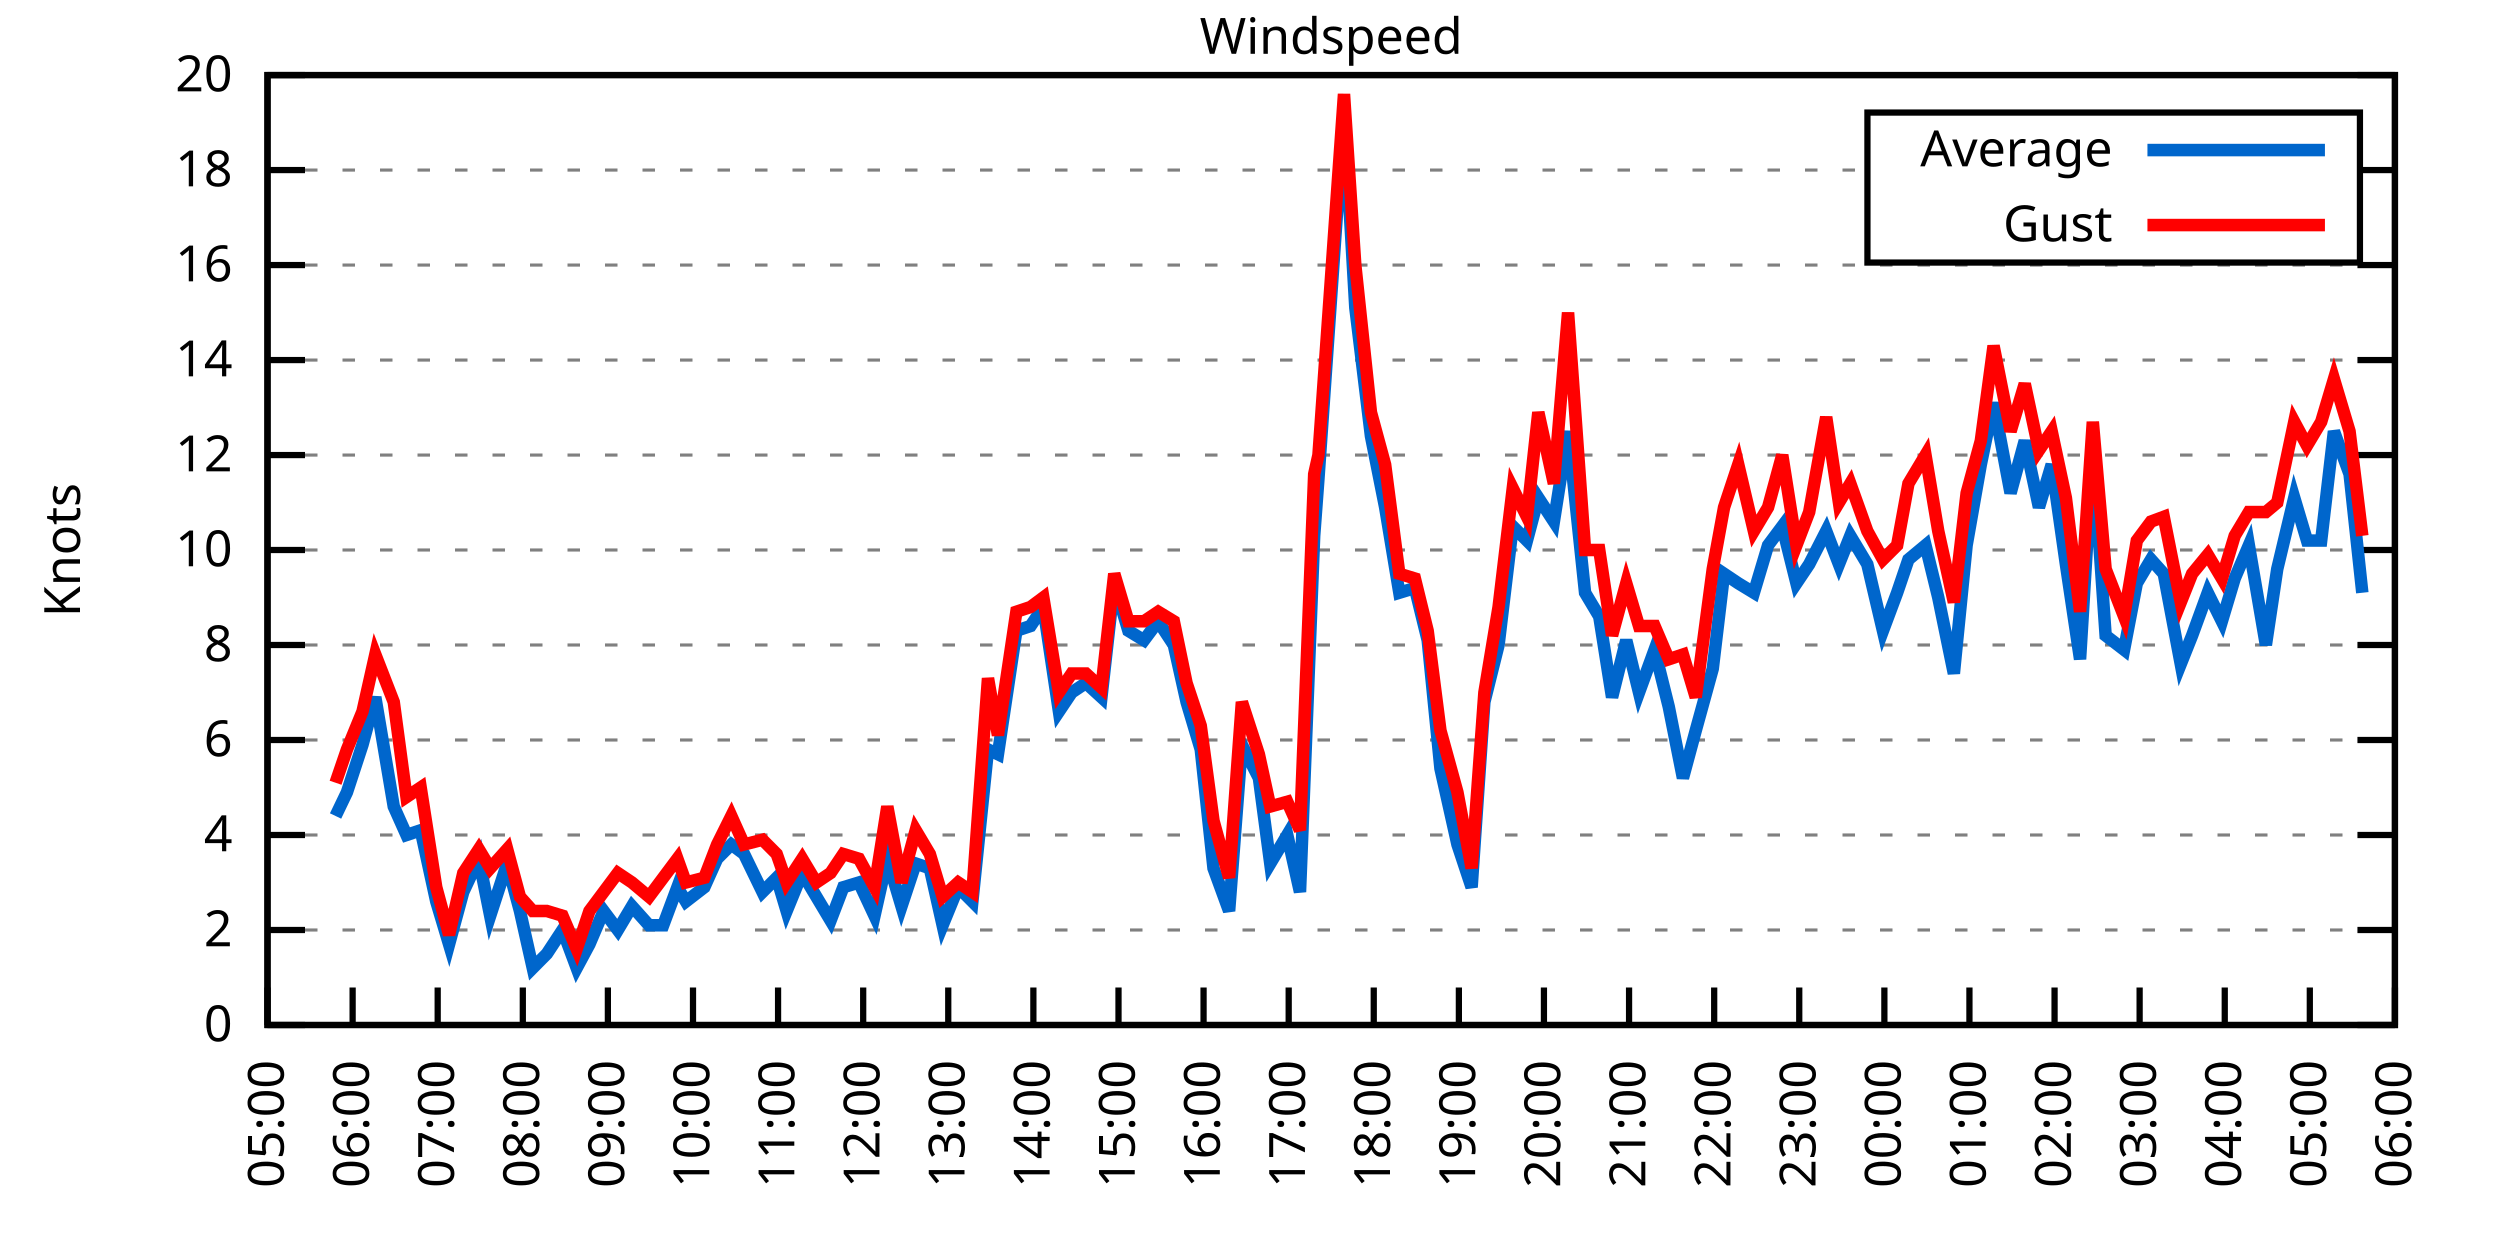
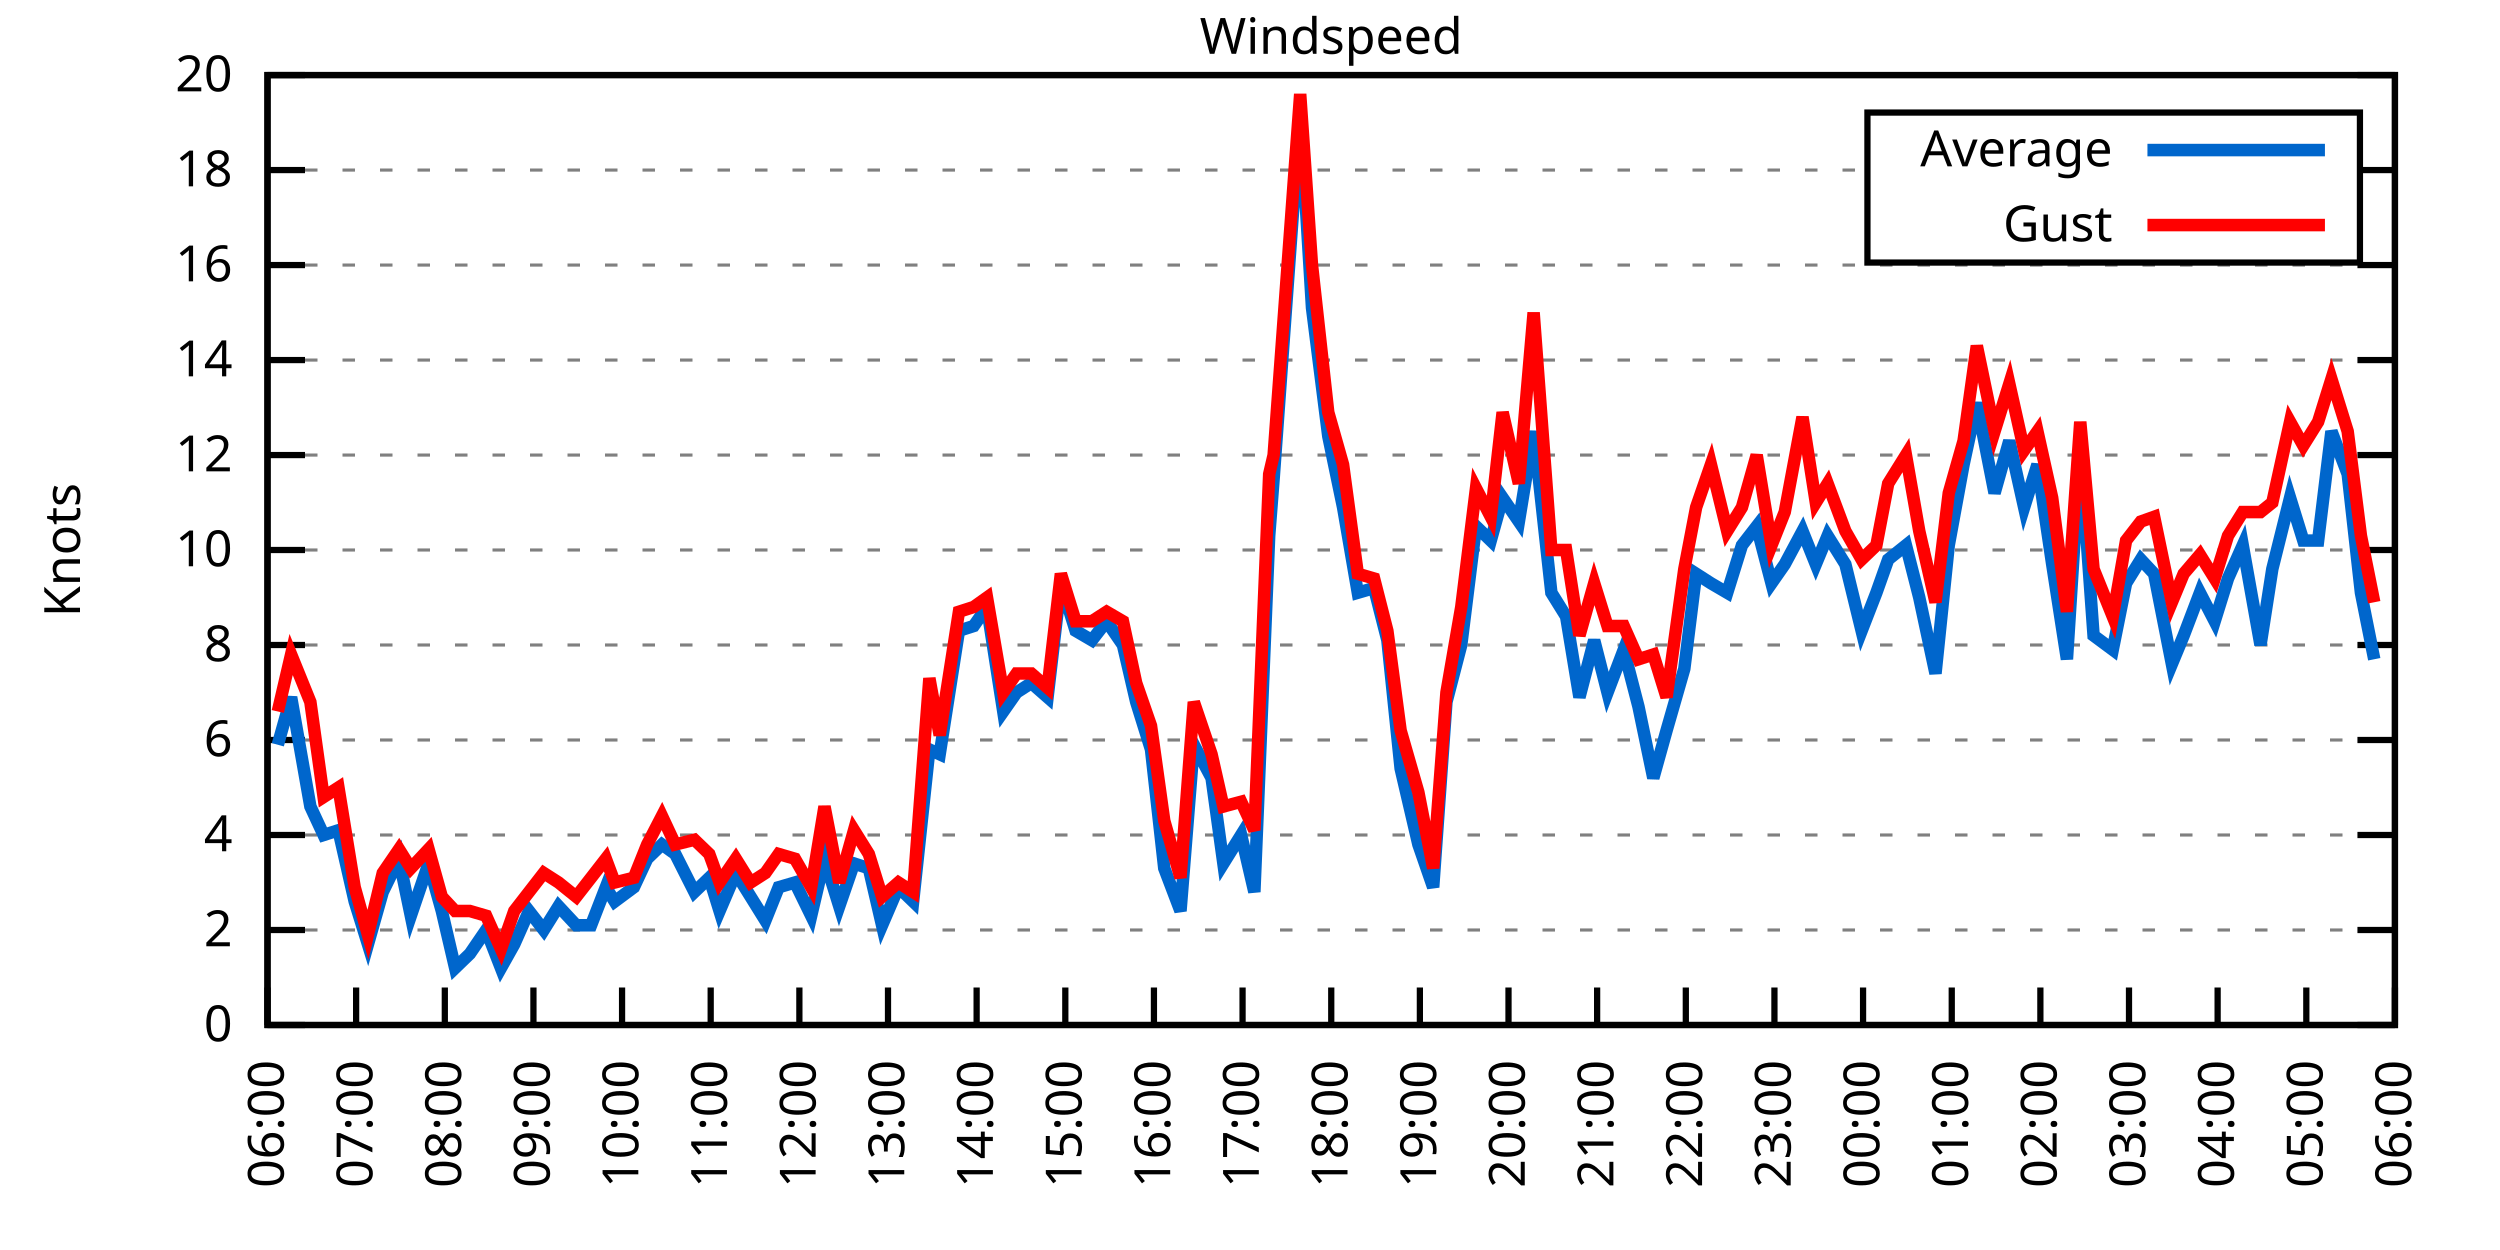
<svg xmlns="http://www.w3.org/2000/svg" xmlns:xlink="http://www.w3.org/1999/xlink" width="400" height="200" viewBox="0 0 400 200">
  <g id="gnuplot_canvas">
    <rect x="0" y="0" width="400" height="200" fill="none" />
    <defs>
      <circle id="gpDot" r="0.5" stroke-width="0.5" stroke="currentColor" />
      <path id="gpPt0" stroke-width="0.333" stroke="currentColor" d="M-1,0 h2 M0,-1 v2" />
      <path id="gpPt1" stroke-width="0.333" stroke="currentColor" d="M-1,-1 L1,1 M1,-1 L-1,1" />
      <path id="gpPt2" stroke-width="0.333" stroke="currentColor" d="M-1,0 L1,0 M0,-1 L0,1 M-1,-1 L1,1 M-1,1 L1,-1" />
      <rect id="gpPt3" stroke-width="0.333" stroke="currentColor" x="-1" y="-1" width="2" height="2" />
      <rect id="gpPt4" stroke-width="0.333" stroke="currentColor" fill="currentColor" x="-1" y="-1" width="2" height="2" />
      <circle id="gpPt5" stroke-width="0.333" stroke="currentColor" cx="0" cy="0" r="1" />
      <use xlink:href="#gpPt5" id="gpPt6" fill="currentColor" stroke="none" />
      <path id="gpPt7" stroke-width="0.333" stroke="currentColor" d="M0,-1.33 L-1.33,0.67 L1.33,0.67 z" />
      <use xlink:href="#gpPt7" id="gpPt8" fill="currentColor" stroke="none" />
      <use xlink:href="#gpPt7" id="gpPt9" stroke="currentColor" transform="rotate(180)" />
      <use xlink:href="#gpPt9" id="gpPt10" fill="currentColor" stroke="none" />
      <use xlink:href="#gpPt3" id="gpPt11" stroke="currentColor" transform="rotate(45)" />
      <use xlink:href="#gpPt11" id="gpPt12" fill="currentColor" stroke="none" />
      <path id="gpPt13" stroke-width="0.333" stroke="currentColor" d="M0,1.330 L1.265,0.411 L0.782,-1.067 L-0.782,-1.076 L-1.265,0.411 z" />
      <use xlink:href="#gpPt13" id="gpPt14" fill="currentColor" stroke="none" />
      <filter id="textbox" filterUnits="objectBoundingBox" x="0" y="0" height="1" width="1">
        <feFlood flood-color="white" flood-opacity="1" result="bgnd" />
        <feComposite in="SourceGraphic" in2="bgnd" operator="atop" />
      </filter>
      <filter id="greybox" filterUnits="objectBoundingBox" x="0" y="0" height="1" width="1">
        <feFlood flood-color="lightgrey" flood-opacity="1" result="grey" />
        <feComposite in="SourceGraphic" in2="grey" operator="atop" />
      </filter>
    </defs>
    <g fill="none" color="white" stroke="currentColor" stroke-width="1.00" stroke-linecap="butt" stroke-linejoin="miter">
</g>
    <g fill="none" color="black" stroke="currentColor" stroke-width="1.00" stroke-linecap="butt" stroke-linejoin="miter">
      <g stroke="none" shape-rendering="crispEdges">
        <polygon fill="rgb(255, 255, 255)" points="42.80,164.00 383.18,164.00 383.18,12.02 42.80,12.02 " />
      </g>
    </g>
    <g fill="none" color="black" stroke="currentColor" stroke-width="1.00" stroke-linecap="butt" stroke-linejoin="miter">
</g>
    <g fill="none" color="black" stroke="black" stroke-width="0.50" stroke-linecap="butt" stroke-linejoin="miter">
</g>
    <g fill="none" color="gray" stroke="currentColor" stroke-width="0.50" stroke-linecap="butt" stroke-linejoin="miter">
      <path stroke="gray" stroke-dasharray="2,4" class="gridline" d="M42.80,164.00 L383.19,164.00  " />
    </g>
    <g fill="none" color="gray" stroke="gray" stroke-width="1.00" stroke-linecap="butt" stroke-linejoin="miter">
</g>
    <g fill="none" color="black" stroke="currentColor" stroke-width="1.00" stroke-linecap="butt" stroke-linejoin="miter">
      <path stroke="black" d="M42.80,164.00 L48.80,164.00 M383.19,164.00 L377.19,164.00  " />
      <g transform="translate(37.20,166.60)" stroke="none" fill="black" font-family="Sans" font-size="8.00" text-anchor="end">
        <text>
          <tspan font-family="Sans"> 0</tspan>
        </text>
      </g>
    </g>
    <g fill="none" color="black" stroke="currentColor" stroke-width="1.00" stroke-linecap="butt" stroke-linejoin="miter">
</g>
    <g fill="none" color="black" stroke="black" stroke-width="0.50" stroke-linecap="butt" stroke-linejoin="miter">
</g>
    <g fill="none" color="gray" stroke="currentColor" stroke-width="0.50" stroke-linecap="butt" stroke-linejoin="miter">
      <path stroke="gray" stroke-dasharray="2,4" class="gridline" d="M42.80,148.80 L383.19,148.80  " />
    </g>
    <g fill="none" color="gray" stroke="gray" stroke-width="1.00" stroke-linecap="butt" stroke-linejoin="miter">
</g>
    <g fill="none" color="black" stroke="currentColor" stroke-width="1.00" stroke-linecap="butt" stroke-linejoin="miter">
      <path stroke="black" d="M42.80,148.80 L48.80,148.80 M383.19,148.80 L377.19,148.80  " />
      <g transform="translate(37.20,151.40)" stroke="none" fill="black" font-family="Sans" font-size="8.00" text-anchor="end">
        <text>
          <tspan font-family="Sans"> 2</tspan>
        </text>
      </g>
    </g>
    <g fill="none" color="black" stroke="currentColor" stroke-width="1.00" stroke-linecap="butt" stroke-linejoin="miter">
</g>
    <g fill="none" color="black" stroke="black" stroke-width="0.50" stroke-linecap="butt" stroke-linejoin="miter">
</g>
    <g fill="none" color="gray" stroke="currentColor" stroke-width="0.50" stroke-linecap="butt" stroke-linejoin="miter">
      <path stroke="gray" stroke-dasharray="2,4" class="gridline" d="M42.80,133.60 L383.19,133.60  " />
    </g>
    <g fill="none" color="gray" stroke="gray" stroke-width="1.00" stroke-linecap="butt" stroke-linejoin="miter">
</g>
    <g fill="none" color="black" stroke="currentColor" stroke-width="1.00" stroke-linecap="butt" stroke-linejoin="miter">
      <path stroke="black" d="M42.80,133.60 L48.80,133.60 M383.19,133.60 L377.19,133.60  " />
      <g transform="translate(37.20,136.20)" stroke="none" fill="black" font-family="Sans" font-size="8.00" text-anchor="end">
        <text>
          <tspan font-family="Sans"> 4</tspan>
        </text>
      </g>
    </g>
    <g fill="none" color="black" stroke="currentColor" stroke-width="1.00" stroke-linecap="butt" stroke-linejoin="miter">
</g>
    <g fill="none" color="black" stroke="black" stroke-width="0.50" stroke-linecap="butt" stroke-linejoin="miter">
</g>
    <g fill="none" color="gray" stroke="currentColor" stroke-width="0.50" stroke-linecap="butt" stroke-linejoin="miter">
      <path stroke="gray" stroke-dasharray="2,4" class="gridline" d="M42.80,118.40 L383.19,118.40  " />
    </g>
    <g fill="none" color="gray" stroke="gray" stroke-width="1.00" stroke-linecap="butt" stroke-linejoin="miter">
</g>
    <g fill="none" color="black" stroke="currentColor" stroke-width="1.00" stroke-linecap="butt" stroke-linejoin="miter">
      <path stroke="black" d="M42.80,118.40 L48.80,118.40 M383.19,118.40 L377.19,118.40  " />
      <g transform="translate(37.20,121.00)" stroke="none" fill="black" font-family="Sans" font-size="8.00" text-anchor="end">
        <text>
          <tspan font-family="Sans"> 6</tspan>
        </text>
      </g>
    </g>
    <g fill="none" color="black" stroke="currentColor" stroke-width="1.00" stroke-linecap="butt" stroke-linejoin="miter">
</g>
    <g fill="none" color="black" stroke="black" stroke-width="0.50" stroke-linecap="butt" stroke-linejoin="miter">
</g>
    <g fill="none" color="gray" stroke="currentColor" stroke-width="0.50" stroke-linecap="butt" stroke-linejoin="miter">
      <path stroke="gray" stroke-dasharray="2,4" class="gridline" d="M42.80,103.20 L383.19,103.20  " />
    </g>
    <g fill="none" color="gray" stroke="gray" stroke-width="1.00" stroke-linecap="butt" stroke-linejoin="miter">
</g>
    <g fill="none" color="black" stroke="currentColor" stroke-width="1.00" stroke-linecap="butt" stroke-linejoin="miter">
      <path stroke="black" d="M42.80,103.20 L48.80,103.20 M383.19,103.20 L377.19,103.20  " />
      <g transform="translate(37.20,105.80)" stroke="none" fill="black" font-family="Sans" font-size="8.00" text-anchor="end">
        <text>
          <tspan font-family="Sans"> 8</tspan>
        </text>
      </g>
    </g>
    <g fill="none" color="black" stroke="currentColor" stroke-width="1.00" stroke-linecap="butt" stroke-linejoin="miter">
</g>
    <g fill="none" color="black" stroke="black" stroke-width="0.50" stroke-linecap="butt" stroke-linejoin="miter">
</g>
    <g fill="none" color="gray" stroke="currentColor" stroke-width="0.50" stroke-linecap="butt" stroke-linejoin="miter">
      <path stroke="gray" stroke-dasharray="2,4" class="gridline" d="M42.80,88.00 L383.19,88.00  " />
    </g>
    <g fill="none" color="gray" stroke="gray" stroke-width="1.00" stroke-linecap="butt" stroke-linejoin="miter">
</g>
    <g fill="none" color="black" stroke="currentColor" stroke-width="1.00" stroke-linecap="butt" stroke-linejoin="miter">
      <path stroke="black" d="M42.80,88.00 L48.80,88.00 M383.19,88.00 L377.19,88.00  " />
      <g transform="translate(37.20,90.60)" stroke="none" fill="black" font-family="Sans" font-size="8.00" text-anchor="end">
        <text>
          <tspan font-family="Sans"> 10</tspan>
        </text>
      </g>
    </g>
    <g fill="none" color="black" stroke="currentColor" stroke-width="1.00" stroke-linecap="butt" stroke-linejoin="miter">
</g>
    <g fill="none" color="black" stroke="black" stroke-width="0.50" stroke-linecap="butt" stroke-linejoin="miter">
</g>
    <g fill="none" color="gray" stroke="currentColor" stroke-width="0.50" stroke-linecap="butt" stroke-linejoin="miter">
      <path stroke="gray" stroke-dasharray="2,4" class="gridline" d="M42.80,72.81 L383.19,72.81  " />
    </g>
    <g fill="none" color="gray" stroke="gray" stroke-width="1.00" stroke-linecap="butt" stroke-linejoin="miter">
</g>
    <g fill="none" color="black" stroke="currentColor" stroke-width="1.00" stroke-linecap="butt" stroke-linejoin="miter">
      <path stroke="black" d="M42.80,72.81 L48.80,72.81 M383.19,72.81 L377.19,72.81  " />
      <g transform="translate(37.20,75.41)" stroke="none" fill="black" font-family="Sans" font-size="8.00" text-anchor="end">
        <text>
          <tspan font-family="Sans"> 12</tspan>
        </text>
      </g>
    </g>
    <g fill="none" color="black" stroke="currentColor" stroke-width="1.00" stroke-linecap="butt" stroke-linejoin="miter">
</g>
    <g fill="none" color="black" stroke="black" stroke-width="0.50" stroke-linecap="butt" stroke-linejoin="miter">
</g>
    <g fill="none" color="gray" stroke="currentColor" stroke-width="0.50" stroke-linecap="butt" stroke-linejoin="miter">
      <path stroke="gray" stroke-dasharray="2,4" class="gridline" d="M42.80,57.61 L383.19,57.61  " />
    </g>
    <g fill="none" color="gray" stroke="gray" stroke-width="1.00" stroke-linecap="butt" stroke-linejoin="miter">
</g>
    <g fill="none" color="black" stroke="currentColor" stroke-width="1.00" stroke-linecap="butt" stroke-linejoin="miter">
      <path stroke="black" d="M42.80,57.61 L48.80,57.61 M383.19,57.61 L377.19,57.61  " />
      <g transform="translate(37.20,60.21)" stroke="none" fill="black" font-family="Sans" font-size="8.00" text-anchor="end">
        <text>
          <tspan font-family="Sans"> 14</tspan>
        </text>
      </g>
    </g>
    <g fill="none" color="black" stroke="currentColor" stroke-width="1.00" stroke-linecap="butt" stroke-linejoin="miter">
</g>
    <g fill="none" color="black" stroke="black" stroke-width="0.50" stroke-linecap="butt" stroke-linejoin="miter">
</g>
    <g fill="none" color="gray" stroke="currentColor" stroke-width="0.50" stroke-linecap="butt" stroke-linejoin="miter">
      <path stroke="gray" stroke-dasharray="2,4" class="gridline" d="M42.80,42.41 L383.19,42.41  " />
    </g>
    <g fill="none" color="gray" stroke="gray" stroke-width="1.00" stroke-linecap="butt" stroke-linejoin="miter">
</g>
    <g fill="none" color="black" stroke="currentColor" stroke-width="1.00" stroke-linecap="butt" stroke-linejoin="miter">
      <path stroke="black" d="M42.80,42.41 L48.80,42.41 M383.19,42.41 L377.19,42.41  " />
      <g transform="translate(37.20,45.01)" stroke="none" fill="black" font-family="Sans" font-size="8.00" text-anchor="end">
        <text>
          <tspan font-family="Sans"> 16</tspan>
        </text>
      </g>
    </g>
    <g fill="none" color="black" stroke="currentColor" stroke-width="1.00" stroke-linecap="butt" stroke-linejoin="miter">
</g>
    <g fill="none" color="black" stroke="black" stroke-width="0.50" stroke-linecap="butt" stroke-linejoin="miter">
</g>
    <g fill="none" color="gray" stroke="currentColor" stroke-width="0.50" stroke-linecap="butt" stroke-linejoin="miter">
      <path stroke="gray" stroke-dasharray="2,4" class="gridline" d="M42.80,27.21 L298.79,27.21 M377.59,27.21 L383.19,27.21  " />
    </g>
    <g fill="none" color="gray" stroke="gray" stroke-width="1.00" stroke-linecap="butt" stroke-linejoin="miter">
</g>
    <g fill="none" color="black" stroke="currentColor" stroke-width="1.00" stroke-linecap="butt" stroke-linejoin="miter">
      <path stroke="black" d="M42.80,27.21 L48.80,27.21 M383.19,27.21 L377.19,27.21  " />
      <g transform="translate(37.20,29.81)" stroke="none" fill="black" font-family="Sans" font-size="8.00" text-anchor="end">
        <text>
          <tspan font-family="Sans"> 18</tspan>
        </text>
      </g>
    </g>
    <g fill="none" color="black" stroke="currentColor" stroke-width="1.00" stroke-linecap="butt" stroke-linejoin="miter">
</g>
    <g fill="none" color="black" stroke="black" stroke-width="0.50" stroke-linecap="butt" stroke-linejoin="miter">
</g>
    <g fill="none" color="gray" stroke="currentColor" stroke-width="0.50" stroke-linecap="butt" stroke-linejoin="miter">
      <path stroke="gray" stroke-dasharray="2,4" class="gridline" d="M42.80,12.01 L383.19,12.01  " />
    </g>
    <g fill="none" color="gray" stroke="gray" stroke-width="1.00" stroke-linecap="butt" stroke-linejoin="miter">
</g>
    <g fill="none" color="black" stroke="currentColor" stroke-width="1.00" stroke-linecap="butt" stroke-linejoin="miter">
      <path stroke="black" d="M42.80,12.01 L48.80,12.01 M383.19,12.01 L377.19,12.01  " />
      <g transform="translate(37.20,14.61)" stroke="none" fill="black" font-family="Sans" font-size="8.00" text-anchor="end">
        <text>
          <tspan font-family="Sans"> 20</tspan>
        </text>
      </g>
    </g>
    <g fill="none" color="black" stroke="currentColor" stroke-width="1.00" stroke-linecap="butt" stroke-linejoin="miter">
      <path stroke="black" d="M42.80,164.00 L42.80,158.00  " />
      <g transform="translate(45.40,169.60) rotate(270.00)" stroke="none" fill="black" font-family="Sans" font-size="8.00" text-anchor="end">
        <text>
-           <tspan font-family="Sans">05:00</tspan>
-         </text>
-       </g>
-     </g>
-     <g fill="none" color="black" stroke="currentColor" stroke-width="1.00" stroke-linecap="butt" stroke-linejoin="miter">
-       <path stroke="black" d="M56.42,164.00 L56.42,158.00  " />
-       <g transform="translate(59.02,169.60) rotate(270.00)" stroke="none" fill="black" font-family="Sans" font-size="8.00" text-anchor="end">
-         <text>
          <tspan font-family="Sans">06:00</tspan>
        </text>
      </g>
    </g>
    <g fill="none" color="black" stroke="currentColor" stroke-width="1.00" stroke-linecap="butt" stroke-linejoin="miter">
-       <path stroke="black" d="M70.03,164.00 L70.03,158.00  " />
-       <g transform="translate(72.63,169.60) rotate(270.00)" stroke="none" fill="black" font-family="Sans" font-size="8.00" text-anchor="end">
+       <path stroke="black" d="M56.98,164.00 L56.98,158.00  " />
+       <g transform="translate(59.58,169.60) rotate(270.00)" stroke="none" fill="black" font-family="Sans" font-size="8.00" text-anchor="end">
        <text>
          <tspan font-family="Sans">07:00</tspan>
        </text>
      </g>
    </g>
    <g fill="none" color="black" stroke="currentColor" stroke-width="1.00" stroke-linecap="butt" stroke-linejoin="miter">
-       <path stroke="black" d="M83.65,164.00 L83.65,158.00  " />
-       <g transform="translate(86.25,169.60) rotate(270.00)" stroke="none" fill="black" font-family="Sans" font-size="8.00" text-anchor="end">
+       <path stroke="black" d="M71.17,164.00 L71.17,158.00  " />
+       <g transform="translate(73.77,169.60) rotate(270.00)" stroke="none" fill="black" font-family="Sans" font-size="8.00" text-anchor="end">
        <text>
          <tspan font-family="Sans">08:00</tspan>
        </text>
      </g>
    </g>
    <g fill="none" color="black" stroke="currentColor" stroke-width="1.00" stroke-linecap="butt" stroke-linejoin="miter">
-       <path stroke="black" d="M97.26,164.00 L97.26,158.00  " />
-       <g transform="translate(99.86,169.60) rotate(270.00)" stroke="none" fill="black" font-family="Sans" font-size="8.00" text-anchor="end">
+       <path stroke="black" d="M85.35,164.00 L85.35,158.00  " />
+       <g transform="translate(87.95,169.60) rotate(270.00)" stroke="none" fill="black" font-family="Sans" font-size="8.00" text-anchor="end">
        <text>
          <tspan font-family="Sans">09:00</tspan>
        </text>
      </g>
    </g>
    <g fill="none" color="black" stroke="currentColor" stroke-width="1.00" stroke-linecap="butt" stroke-linejoin="miter">
-       <path stroke="black" d="M110.88,164.00 L110.88,158.00  " />
-       <g transform="translate(113.48,169.60) rotate(270.00)" stroke="none" fill="black" font-family="Sans" font-size="8.00" text-anchor="end">
+       <path stroke="black" d="M99.53,164.00 L99.53,158.00  " />
+       <g transform="translate(102.13,169.60) rotate(270.00)" stroke="none" fill="black" font-family="Sans" font-size="8.00" text-anchor="end">
        <text>
          <tspan font-family="Sans">10:00</tspan>
        </text>
      </g>
    </g>
    <g fill="none" color="black" stroke="currentColor" stroke-width="1.00" stroke-linecap="butt" stroke-linejoin="miter">
-       <path stroke="black" d="M124.49,164.00 L124.49,158.00  " />
-       <g transform="translate(127.09,169.60) rotate(270.00)" stroke="none" fill="black" font-family="Sans" font-size="8.00" text-anchor="end">
+       <path stroke="black" d="M113.71,164.00 L113.71,158.00  " />
+       <g transform="translate(116.31,169.60) rotate(270.00)" stroke="none" fill="black" font-family="Sans" font-size="8.00" text-anchor="end">
        <text>
          <tspan font-family="Sans">11:00</tspan>
        </text>
      </g>
    </g>
    <g fill="none" color="black" stroke="currentColor" stroke-width="1.00" stroke-linecap="butt" stroke-linejoin="miter">
-       <path stroke="black" d="M138.11,164.00 L138.11,158.00  " />
-       <g transform="translate(140.71,169.60) rotate(270.00)" stroke="none" fill="black" font-family="Sans" font-size="8.00" text-anchor="end">
+       <path stroke="black" d="M127.90,164.00 L127.90,158.00  " />
+       <g transform="translate(130.50,169.60) rotate(270.00)" stroke="none" fill="black" font-family="Sans" font-size="8.00" text-anchor="end">
        <text>
          <tspan font-family="Sans">12:00</tspan>
        </text>
      </g>
    </g>
    <g fill="none" color="black" stroke="currentColor" stroke-width="1.00" stroke-linecap="butt" stroke-linejoin="miter">
-       <path stroke="black" d="M151.72,164.00 L151.72,158.00  " />
-       <g transform="translate(154.32,169.60) rotate(270.00)" stroke="none" fill="black" font-family="Sans" font-size="8.00" text-anchor="end">
+       <path stroke="black" d="M142.08,164.00 L142.08,158.00  " />
+       <g transform="translate(144.68,169.60) rotate(270.00)" stroke="none" fill="black" font-family="Sans" font-size="8.00" text-anchor="end">
        <text>
          <tspan font-family="Sans">13:00</tspan>
        </text>
      </g>
    </g>
    <g fill="none" color="black" stroke="currentColor" stroke-width="1.00" stroke-linecap="butt" stroke-linejoin="miter">
-       <path stroke="black" d="M165.34,164.00 L165.34,158.00  " />
-       <g transform="translate(167.94,169.60) rotate(270.00)" stroke="none" fill="black" font-family="Sans" font-size="8.00" text-anchor="end">
+       <path stroke="black" d="M156.26,164.00 L156.26,158.00  " />
+       <g transform="translate(158.86,169.60) rotate(270.00)" stroke="none" fill="black" font-family="Sans" font-size="8.00" text-anchor="end">
        <text>
          <tspan font-family="Sans">14:00</tspan>
        </text>
      </g>
    </g>
    <g fill="none" color="black" stroke="currentColor" stroke-width="1.00" stroke-linecap="butt" stroke-linejoin="miter">
-       <path stroke="black" d="M178.96,164.00 L178.96,158.00  " />
-       <g transform="translate(181.56,169.60) rotate(270.00)" stroke="none" fill="black" font-family="Sans" font-size="8.00" text-anchor="end">
+       <path stroke="black" d="M170.45,164.00 L170.45,158.00  " />
+       <g transform="translate(173.05,169.60) rotate(270.00)" stroke="none" fill="black" font-family="Sans" font-size="8.00" text-anchor="end">
        <text>
          <tspan font-family="Sans">15:00</tspan>
        </text>
      </g>
    </g>
    <g fill="none" color="black" stroke="currentColor" stroke-width="1.00" stroke-linecap="butt" stroke-linejoin="miter">
-       <path stroke="black" d="M192.57,164.00 L192.57,158.00  " />
-       <g transform="translate(195.17,169.60) rotate(270.00)" stroke="none" fill="black" font-family="Sans" font-size="8.00" text-anchor="end">
+       <path stroke="black" d="M184.63,164.00 L184.63,158.00  " />
+       <g transform="translate(187.23,169.60) rotate(270.00)" stroke="none" fill="black" font-family="Sans" font-size="8.00" text-anchor="end">
        <text>
          <tspan font-family="Sans">16:00</tspan>
        </text>
      </g>
    </g>
    <g fill="none" color="black" stroke="currentColor" stroke-width="1.00" stroke-linecap="butt" stroke-linejoin="miter">
-       <path stroke="black" d="M206.19,164.00 L206.19,158.00  " />
-       <g transform="translate(208.79,169.60) rotate(270.00)" stroke="none" fill="black" font-family="Sans" font-size="8.00" text-anchor="end">
+       <path stroke="black" d="M198.81,164.00 L198.81,158.00  " />
+       <g transform="translate(201.41,169.60) rotate(270.00)" stroke="none" fill="black" font-family="Sans" font-size="8.00" text-anchor="end">
        <text>
          <tspan font-family="Sans">17:00</tspan>
        </text>
      </g>
    </g>
    <g fill="none" color="black" stroke="currentColor" stroke-width="1.00" stroke-linecap="butt" stroke-linejoin="miter">
-       <path stroke="black" d="M219.80,164.00 L219.80,158.00  " />
-       <g transform="translate(222.40,169.60) rotate(270.00)" stroke="none" fill="black" font-family="Sans" font-size="8.00" text-anchor="end">
+       <path stroke="black" d="M213.00,164.00 L213.00,158.00  " />
+       <g transform="translate(215.60,169.60) rotate(270.00)" stroke="none" fill="black" font-family="Sans" font-size="8.00" text-anchor="end">
        <text>
          <tspan font-family="Sans">18:00</tspan>
        </text>
      </g>
    </g>
    <g fill="none" color="black" stroke="currentColor" stroke-width="1.00" stroke-linecap="butt" stroke-linejoin="miter">
-       <path stroke="black" d="M233.42,164.00 L233.42,158.00  " />
-       <g transform="translate(236.02,169.60) rotate(270.00)" stroke="none" fill="black" font-family="Sans" font-size="8.00" text-anchor="end">
+       <path stroke="black" d="M227.18,164.00 L227.18,158.00  " />
+       <g transform="translate(229.78,169.60) rotate(270.00)" stroke="none" fill="black" font-family="Sans" font-size="8.00" text-anchor="end">
        <text>
          <tspan font-family="Sans">19:00</tspan>
        </text>
      </g>
    </g>
    <g fill="none" color="black" stroke="currentColor" stroke-width="1.00" stroke-linecap="butt" stroke-linejoin="miter">
-       <path stroke="black" d="M247.03,164.00 L247.03,158.00  " />
-       <g transform="translate(249.63,169.60) rotate(270.00)" stroke="none" fill="black" font-family="Sans" font-size="8.00" text-anchor="end">
+       <path stroke="black" d="M241.36,164.00 L241.36,158.00  " />
+       <g transform="translate(243.96,169.60) rotate(270.00)" stroke="none" fill="black" font-family="Sans" font-size="8.00" text-anchor="end">
        <text>
          <tspan font-family="Sans">20:00</tspan>
        </text>
      </g>
    </g>
    <g fill="none" color="black" stroke="currentColor" stroke-width="1.00" stroke-linecap="butt" stroke-linejoin="miter">
-       <path stroke="black" d="M260.65,164.00 L260.65,158.00  " />
-       <g transform="translate(263.25,169.60) rotate(270.00)" stroke="none" fill="black" font-family="Sans" font-size="8.00" text-anchor="end">
+       <path stroke="black" d="M255.54,164.00 L255.54,158.00  " />
+       <g transform="translate(258.14,169.60) rotate(270.00)" stroke="none" fill="black" font-family="Sans" font-size="8.00" text-anchor="end">
        <text>
          <tspan font-family="Sans">21:00</tspan>
        </text>
      </g>
    </g>
    <g fill="none" color="black" stroke="currentColor" stroke-width="1.00" stroke-linecap="butt" stroke-linejoin="miter">
-       <path stroke="black" d="M274.27,164.00 L274.27,158.00  " />
-       <g transform="translate(276.87,169.60) rotate(270.00)" stroke="none" fill="black" font-family="Sans" font-size="8.00" text-anchor="end">
+       <path stroke="black" d="M269.73,164.00 L269.73,158.00  " />
+       <g transform="translate(272.33,169.60) rotate(270.00)" stroke="none" fill="black" font-family="Sans" font-size="8.00" text-anchor="end">
        <text>
          <tspan font-family="Sans">22:00</tspan>
        </text>
      </g>
    </g>
    <g fill="none" color="black" stroke="currentColor" stroke-width="1.00" stroke-linecap="butt" stroke-linejoin="miter">
-       <path stroke="black" d="M287.88,164.00 L287.88,158.00  " />
-       <g transform="translate(290.48,169.60) rotate(270.00)" stroke="none" fill="black" font-family="Sans" font-size="8.00" text-anchor="end">
+       <path stroke="black" d="M283.91,164.00 L283.91,158.00  " />
+       <g transform="translate(286.51,169.60) rotate(270.00)" stroke="none" fill="black" font-family="Sans" font-size="8.00" text-anchor="end">
        <text>
          <tspan font-family="Sans">23:00</tspan>
        </text>
      </g>
    </g>
    <g fill="none" color="black" stroke="currentColor" stroke-width="1.00" stroke-linecap="butt" stroke-linejoin="miter">
-       <path stroke="black" d="M301.50,164.00 L301.50,158.00  " />
-       <g transform="translate(304.10,169.60) rotate(270.00)" stroke="none" fill="black" font-family="Sans" font-size="8.00" text-anchor="end">
+       <path stroke="black" d="M298.09,164.00 L298.09,158.00  " />
+       <g transform="translate(300.69,169.60) rotate(270.00)" stroke="none" fill="black" font-family="Sans" font-size="8.00" text-anchor="end">
        <text>
          <tspan font-family="Sans">00:00</tspan>
        </text>
      </g>
    </g>
    <g fill="none" color="black" stroke="currentColor" stroke-width="1.00" stroke-linecap="butt" stroke-linejoin="miter">
-       <path stroke="black" d="M315.11,164.00 L315.11,158.00  " />
-       <g transform="translate(317.71,169.60) rotate(270.00)" stroke="none" fill="black" font-family="Sans" font-size="8.00" text-anchor="end">
+       <path stroke="black" d="M312.28,164.00 L312.28,158.00  " />
+       <g transform="translate(314.88,169.60) rotate(270.00)" stroke="none" fill="black" font-family="Sans" font-size="8.00" text-anchor="end">
        <text>
          <tspan font-family="Sans">01:00</tspan>
        </text>
      </g>
    </g>
    <g fill="none" color="black" stroke="currentColor" stroke-width="1.00" stroke-linecap="butt" stroke-linejoin="miter">
-       <path stroke="black" d="M328.73,164.00 L328.73,158.00  " />
-       <g transform="translate(331.33,169.60) rotate(270.00)" stroke="none" fill="black" font-family="Sans" font-size="8.00" text-anchor="end">
+       <path stroke="black" d="M326.46,164.00 L326.46,158.00  " />
+       <g transform="translate(329.06,169.60) rotate(270.00)" stroke="none" fill="black" font-family="Sans" font-size="8.00" text-anchor="end">
        <text>
          <tspan font-family="Sans">02:00</tspan>
        </text>
      </g>
    </g>
    <g fill="none" color="black" stroke="currentColor" stroke-width="1.00" stroke-linecap="butt" stroke-linejoin="miter">
-       <path stroke="black" d="M342.34,164.00 L342.34,158.00  " />
-       <g transform="translate(344.94,169.60) rotate(270.00)" stroke="none" fill="black" font-family="Sans" font-size="8.00" text-anchor="end">
+       <path stroke="black" d="M340.64,164.00 L340.64,158.00  " />
+       <g transform="translate(343.24,169.60) rotate(270.00)" stroke="none" fill="black" font-family="Sans" font-size="8.00" text-anchor="end">
        <text>
          <tspan font-family="Sans">03:00</tspan>
        </text>
      </g>
    </g>
    <g fill="none" color="black" stroke="currentColor" stroke-width="1.00" stroke-linecap="butt" stroke-linejoin="miter">
-       <path stroke="black" d="M355.96,164.00 L355.96,158.00  " />
-       <g transform="translate(358.56,169.60) rotate(270.00)" stroke="none" fill="black" font-family="Sans" font-size="8.00" text-anchor="end">
+       <path stroke="black" d="M354.82,164.00 L354.82,158.00  " />
+       <g transform="translate(357.42,169.60) rotate(270.00)" stroke="none" fill="black" font-family="Sans" font-size="8.00" text-anchor="end">
        <text>
          <tspan font-family="Sans">04:00</tspan>
        </text>
      </g>
    </g>
    <g fill="none" color="black" stroke="currentColor" stroke-width="1.00" stroke-linecap="butt" stroke-linejoin="miter">
-       <path stroke="black" d="M369.57,164.00 L369.57,158.00  " />
-       <g transform="translate(372.17,169.60) rotate(270.00)" stroke="none" fill="black" font-family="Sans" font-size="8.00" text-anchor="end">
+       <path stroke="black" d="M369.01,164.00 L369.01,158.00  " />
+       <g transform="translate(371.61,169.60) rotate(270.00)" stroke="none" fill="black" font-family="Sans" font-size="8.00" text-anchor="end">
        <text>
          <tspan font-family="Sans">05:00</tspan>
        </text>
      </g>
    </g>
    <g fill="none" color="black" stroke="currentColor" stroke-width="1.00" stroke-linecap="butt" stroke-linejoin="miter">
      <path stroke="black" d="M383.19,164.00 L383.19,158.00  " />
      <g transform="translate(385.79,169.60) rotate(270.00)" stroke="none" fill="black" font-family="Sans" font-size="8.00" text-anchor="end">
        <text>
          <tspan font-family="Sans">06:00</tspan>
        </text>
      </g>
    </g>
    <g fill="none" color="black" stroke="currentColor" stroke-width="1.00" stroke-linecap="butt" stroke-linejoin="miter">
</g>
    <g fill="none" color="black" stroke="currentColor" stroke-width="1.00" stroke-linecap="butt" stroke-linejoin="miter">
      <path stroke="black" d="M42.80,12.01 L42.80,164.00 L383.19,164.00 L383.19,12.01 L42.80,12.01 Z  " />
    </g>
    <g fill="none" color="black" stroke="currentColor" stroke-width="1.00" stroke-linecap="butt" stroke-linejoin="miter">
</g>
    <g fill="none" color="black" stroke="currentColor" stroke-width="1.00" stroke-linecap="butt" stroke-linejoin="miter">
      <path stroke="black" d="M298.79,42.01 L298.79,18.01 L377.59,18.01 L377.59,42.01 L298.79,42.01 Z  " />
    </g>
    <g id="Windspeed_plot_1">
      <g fill="none" color="white" stroke="black" stroke-width="2.00" stroke-linecap="butt" stroke-linejoin="miter">
</g>
      <g fill="none" color="black" stroke="currentColor" stroke-width="2.00" stroke-linecap="butt" stroke-linejoin="miter">
        <g transform="translate(337.99,26.61)" stroke="none" fill="black" font-family="Sans" font-size="8.00" text-anchor="end">
          <text>
            <tspan font-family="Sans">Average</tspan>
          </text>
        </g>
      </g>
      <g fill="none" color="black" stroke="currentColor" stroke-width="2.00" stroke-linecap="butt" stroke-linejoin="miter">
-         <path stroke="rgb(  0, 102, 204)" d="M343.59,24.01 L371.99,24.01 M53.69,130.56 L55.51,126.76 L58.00,119.16 L60.05,111.56 L63.00,129.04 L65.04,133.60   L67.31,132.84 L69.80,144.24 L71.85,151.08 L74.12,142.72 L76.61,137.40 L78.43,146.52 L81.15,138.16 L83.19,145.76   L85.24,154.88 L87.50,152.60 L90.00,148.80 L92.27,154.88 L94.31,151.08 L96.58,145.76 L98.85,148.80 L101.12,145.00   L103.84,148.04 L106.11,148.04 L108.38,141.96 L109.74,144.24 L112.69,141.96 L114.74,137.40 L117.01,135.12 L119.05,136.64   L122.00,142.72 L124.27,140.44 L125.86,145.76 L128.35,139.68 L130.62,143.48 L132.89,147.28 L134.93,141.96 L137.43,141.20   L139.92,146.52 L141.97,137.40 L144.24,145.00 L146.51,138.16 L148.77,138.92 L150.82,148.04 L153.31,141.96 L155.58,144.24   L158.08,119.92 L159.67,120.68 L162.62,100.92 L164.89,100.16 L166.93,97.12 L169.43,113.84 L171.47,110.80 L173.74,109.28   L176.23,111.56 L178.28,93.32 L180.54,100.92 L183.04,102.44 L185.31,99.40 L187.81,103.20 L189.85,112.32 L192.12,119.92   L194.16,138.92 L196.66,145.76 L198.70,119.16 L201.42,124.48 L203.24,138.16 L205.96,133.60 L208.00,142.72 L210.27,85.73   L210.95,76.61 L215.04,18.09 L216.85,49.25 L219.35,69.77 L221.62,81.17 L223.89,94.84 L226.38,94.08 L228.43,102.44   L230.47,122.96 L233.19,135.12 L235.46,141.96 L237.50,112.32 L239.77,103.20 L242.04,84.21 L244.31,86.49 L246.13,79.65   L248.62,83.45 L250.89,69.01 L253.61,94.84 L255.88,98.64 L257.93,111.56 L260.20,102.44 L262.24,110.80 L264.73,103.96   L267.00,113.08 L269.27,124.48 L271.32,116.88 L274.04,107.00 L275.85,91.80 L278.12,93.32 L280.62,94.84 L282.89,87.25   L285.16,84.21 L287.43,93.32 L289.47,90.28 L292.19,84.97 L294.23,90.28 L296.05,85.73 L298.77,90.28 L301.27,100.92   L303.54,94.84 L305.35,89.52 L308.08,87.25 L310.12,95.60 L312.62,107.76 L314.66,87.25 L316.93,74.33 L318.97,64.45   L321.69,78.89 L323.96,70.53 L326.23,81.17 L328.27,74.33 L330.54,90.28 L332.81,105.48 L334.85,72.05 L336.90,101.68   L339.85,103.96 L341.89,93.32 L344.16,89.52 L346.20,91.80 L348.92,106.24 L350.74,101.68 L353.24,94.84 L355.50,99.40   L357.55,92.56 L359.82,87.25 L362.54,103.20 L364.36,91.04 L367.08,79.65 L369.12,86.49 L371.39,86.49 L373.43,69.01   L375.93,75.85 L377.97,94.84  " />
+         <path stroke="rgb(  0, 102, 204)" d="M343.59,24.01 L371.99,24.01 M44.45,119.16 L46.58,111.56 L49.66,129.04 L51.78,133.60 L54.15,132.84 L56.75,144.24   L58.87,151.08 L61.24,142.72 L63.84,137.40 L65.73,146.52 L68.57,138.16 L70.69,145.76 L72.82,154.88 L75.18,152.60   L77.78,148.80 L80.15,154.88 L82.28,151.08 L84.64,145.76 L87.00,148.80 L89.37,145.00 L92.20,148.04 L94.57,148.04   L96.93,141.96 L98.35,144.24 L101.42,141.96 L103.55,137.40 L105.91,135.12 L108.04,136.64 L111.11,142.72 L113.48,140.44   L115.13,145.76 L117.73,139.68 L120.10,143.48 L122.46,147.28 L124.59,141.96 L127.19,141.20 L129.79,146.52 L131.92,137.40   L134.28,145.00 L136.64,138.16 L139.01,138.92 L141.13,148.04 L143.74,141.96 L146.10,144.24 L148.70,119.92 L150.35,120.68   L153.43,100.92 L155.79,100.16 L157.92,97.12 L160.52,113.84 L162.65,110.80 L165.01,109.28 L167.61,111.56 L169.74,93.32   L172.10,100.92 L174.70,102.44 L177.06,99.40 L179.67,103.20 L181.79,112.32 L184.16,119.92 L186.28,138.92 L188.88,145.76   L191.01,119.16 L193.85,124.48 L195.74,138.16 L198.58,133.60 L200.70,142.72 L203.07,85.73 L203.78,76.61 L208.03,18.09   L209.92,49.25 L212.52,69.77 L214.89,81.17 L217.25,94.84 L219.85,94.08 L221.98,102.44 L224.10,122.96 L226.94,135.12   L229.31,141.96 L231.43,112.32 L233.80,103.20 L236.16,84.21 L238.52,86.49 L240.42,79.65 L243.02,83.45 L245.38,69.01   L248.22,94.84 L250.58,98.64 L252.71,111.56 L255.07,102.44 L257.20,110.80 L259.80,103.96 L262.16,113.08 L264.53,124.48   L266.65,116.88 L269.49,107.00 L271.38,91.80 L273.75,93.32 L276.35,94.84 L278.71,87.25 L281.07,84.21 L283.44,93.32   L285.56,90.28 L288.40,84.97 L290.53,90.28 L292.42,85.73 L295.26,90.28 L297.86,100.92 L300.22,94.84 L302.11,89.52   L304.95,87.25 L307.08,95.60 L309.68,107.76 L311.80,87.25 L314.17,74.33 L316.29,64.45 L319.13,78.89 L321.49,70.53   L323.86,81.17 L325.99,74.33 L328.35,90.28 L330.71,105.48 L332.84,72.05 L334.97,101.68 L338.04,103.96 L340.17,93.32   L342.53,89.52 L344.66,91.80 L347.50,106.24 L349.39,101.68 L351.99,94.84 L354.35,99.40 L356.48,92.56 L358.84,87.25   L361.68,103.20 L363.57,91.04 L366.41,79.65 L368.53,86.49 L370.90,86.49 L373.03,69.01 L375.63,75.85 L377.75,94.84   L379.88,105.48  " />
      </g>
    </g>
    <g id="Windspeed_plot_2">
      <g fill="none" color="black" stroke="currentColor" stroke-width="2.00" stroke-linecap="butt" stroke-linejoin="miter">
        <g transform="translate(337.99,38.61)" stroke="none" fill="black" font-family="Sans" font-size="8.00" text-anchor="end">
          <text>
            <tspan font-family="Sans">Gust</tspan>
          </text>
        </g>
      </g>
      <g fill="none" color="black" stroke="currentColor" stroke-width="2.00" stroke-linecap="butt" stroke-linejoin="miter">
-         <path stroke="rgb(255,   0,   0)" d="M343.59,36.01 L371.99,36.01 M53.69,125.24 L55.51,119.92 L58.00,113.84 L60.05,104.72 L63.00,112.32 L65.04,127.52   L67.31,126.00 L69.80,141.96 L71.85,149.56 L74.12,139.68 L76.61,135.88 L78.43,138.92 L81.15,135.88 L83.19,143.48   L85.24,145.76 L87.50,145.76 L90.00,146.52 L92.27,151.84 L94.31,145.76 L96.58,142.72 L98.85,139.68 L101.12,141.20   L103.84,143.48 L106.11,140.44 L108.38,137.40 L109.74,141.20 L112.69,140.44 L114.74,135.12 L117.01,130.56 L119.05,135.12   L122.00,134.36 L124.27,136.64 L125.86,141.20 L128.35,137.40 L130.62,141.20 L132.89,139.68 L134.93,136.64 L137.43,137.40   L139.92,141.96 L141.97,129.04 L144.24,141.20 L146.51,132.84 L148.77,136.64 L150.82,143.48 L153.31,141.20 L155.58,142.72   L158.08,108.52 L159.67,117.64 L162.62,97.88 L164.89,97.12 L166.93,95.60 L169.43,110.80 L171.47,107.76 L173.74,107.76   L176.23,110.04 L178.28,91.80 L180.54,99.40 L183.04,99.40 L185.31,97.88 L187.81,99.40 L189.85,109.28 L192.12,116.12   L194.16,131.32 L196.66,140.44 L198.70,112.32 L201.42,120.68 L203.24,129.04 L205.96,128.28 L208.00,132.84 L210.27,75.85   L210.95,72.81 L215.04,15.05 L216.85,42.41 L219.35,65.97 L221.62,74.33 L223.89,91.80 L226.38,92.56 L228.43,100.92   L230.47,116.88 L233.19,126.76 L235.46,138.92 L237.50,110.80 L239.77,97.12 L242.04,78.13 L244.31,82.69 L246.13,65.97   L248.62,77.37 L250.89,50.01 L253.61,88.00 L255.88,88.00 L257.93,101.68 L260.20,93.32 L262.24,100.16 L264.73,100.16   L267.00,105.48 L269.27,104.72 L271.32,111.56 L274.04,91.04 L275.85,81.17 L278.12,74.33 L280.62,84.97 L282.89,81.17   L285.16,72.81 L287.43,87.25 L289.47,81.93 L292.19,66.73 L294.23,80.41 L296.05,77.37 L298.77,84.97 L301.27,89.52   L303.54,87.25 L305.35,77.37 L308.08,72.81 L310.12,84.97 L312.62,96.36 L314.66,78.89 L316.93,70.53 L318.97,55.33   L321.69,69.01 L323.96,61.41 L326.23,72.05 L328.27,69.01 L330.54,79.65 L332.81,97.88 L334.85,67.49 L336.90,91.04   L339.85,98.64 L341.89,86.49 L344.16,83.45 L346.20,82.69 L348.92,96.36 L350.74,91.80 L353.24,88.76 L355.50,92.56   L357.55,85.73 L359.82,81.93 L362.54,81.93 L364.36,80.41 L367.08,67.49 L369.12,71.29 L371.39,67.49 L373.43,60.65   L375.93,69.01 L377.97,85.73  " />
+         <path stroke="rgb(255,   0,   0)" d="M343.59,36.01 L371.99,36.01 M44.45,113.84 L46.58,104.72 L49.66,112.32 L51.78,127.52 L54.15,126.00 L56.75,141.96   L58.87,149.56 L61.24,139.68 L63.84,135.88 L65.73,138.92 L68.57,135.88 L70.69,143.48 L72.82,145.76 L75.18,145.76   L77.78,146.52 L80.15,151.84 L82.28,145.76 L84.64,142.72 L87.00,139.68 L89.37,141.20 L92.20,143.48 L94.57,140.44   L96.93,137.40 L98.35,141.20 L101.42,140.44 L103.55,135.12 L105.91,130.56 L108.04,135.12 L111.11,134.36 L113.48,136.64   L115.13,141.20 L117.73,137.40 L120.10,141.20 L122.46,139.68 L124.59,136.64 L127.19,137.40 L129.79,141.96 L131.92,129.04   L134.28,141.20 L136.64,132.84 L139.01,136.64 L141.13,143.48 L143.74,141.20 L146.10,142.72 L148.70,108.52 L150.35,117.64   L153.43,97.88 L155.79,97.12 L157.92,95.60 L160.52,110.80 L162.65,107.76 L165.01,107.76 L167.61,110.04 L169.74,91.80   L172.10,99.40 L174.70,99.40 L177.06,97.88 L179.67,99.40 L181.79,109.28 L184.16,116.12 L186.28,131.32 L188.88,140.44   L191.01,112.32 L193.85,120.68 L195.74,129.04 L198.58,128.28 L200.70,132.84 L203.07,75.85 L203.78,72.81 L208.03,15.05   L209.92,42.41 L212.52,65.97 L214.89,74.33 L217.25,91.80 L219.85,92.56 L221.98,100.92 L224.10,116.88 L226.94,126.76   L229.31,138.92 L231.43,110.80 L233.80,97.12 L236.16,78.13 L238.52,82.69 L240.42,65.97 L243.02,77.37 L245.38,50.01   L248.22,88.00 L250.58,88.00 L252.71,101.68 L255.07,93.32 L257.20,100.16 L259.80,100.16 L262.16,105.48 L264.53,104.72   L266.65,111.56 L269.49,91.04 L271.38,81.17 L273.75,74.33 L276.35,84.97 L278.71,81.17 L281.07,72.81 L283.44,87.25   L285.56,81.93 L288.40,66.73 L290.53,80.41 L292.42,77.37 L295.26,84.97 L297.86,89.52 L300.22,87.25 L302.11,77.37   L304.95,72.81 L307.08,84.97 L309.68,96.36 L311.80,78.89 L314.17,70.53 L316.29,55.33 L319.13,69.01 L321.49,61.41   L323.86,72.05 L325.99,69.01 L328.35,79.65 L330.71,97.88 L332.84,67.49 L334.97,91.04 L338.04,98.64 L340.17,86.49   L342.53,83.45 L344.66,82.69 L347.50,96.36 L349.39,91.80 L351.99,88.76 L354.35,92.56 L356.48,85.73 L358.84,81.93   L361.68,81.93 L363.57,80.41 L366.41,67.49 L368.53,71.29 L370.90,67.49 L373.03,60.65 L375.63,69.01 L377.75,85.73   L379.88,96.36  " />
      </g>
    </g>
    <g fill="none" color="black" stroke="currentColor" stroke-width="2.00" stroke-linecap="butt" stroke-linejoin="miter">
</g>
    <g fill="none" color="black" stroke="black" stroke-width="1.00" stroke-linecap="butt" stroke-linejoin="miter">
</g>
    <g fill="none" color="black" stroke="currentColor" stroke-width="1.00" stroke-linecap="butt" stroke-linejoin="miter">
      <path stroke="black" d="M42.80,12.01 L42.80,164.00 L383.19,164.00 L383.19,12.01 L42.80,12.01 Z  " />
      <g transform="translate(12.80,88.01) rotate(270.00)" stroke="none" fill="black" font-family="Sans" font-size="8.00" text-anchor="middle">
        <text>
          <tspan font-family="Sans">Knots</tspan>
        </text>
      </g>
    </g>
    <g fill="none" color="black" stroke="currentColor" stroke-width="1.00" stroke-linecap="butt" stroke-linejoin="miter">
</g>
    <g fill="none" color="black" stroke="currentColor" stroke-width="1.00" stroke-linecap="butt" stroke-linejoin="miter">
      <g transform="translate(212.99,8.61)" stroke="none" fill="black" font-family="Sans" font-size="8.00" text-anchor="middle">
        <text>
          <tspan font-family="Sans">Windspeed</tspan>
        </text>
      </g>
    </g>
    <g fill="none" color="black" stroke="currentColor" stroke-width="1.00" stroke-linecap="butt" stroke-linejoin="miter">
</g>
  </g>
</svg>
